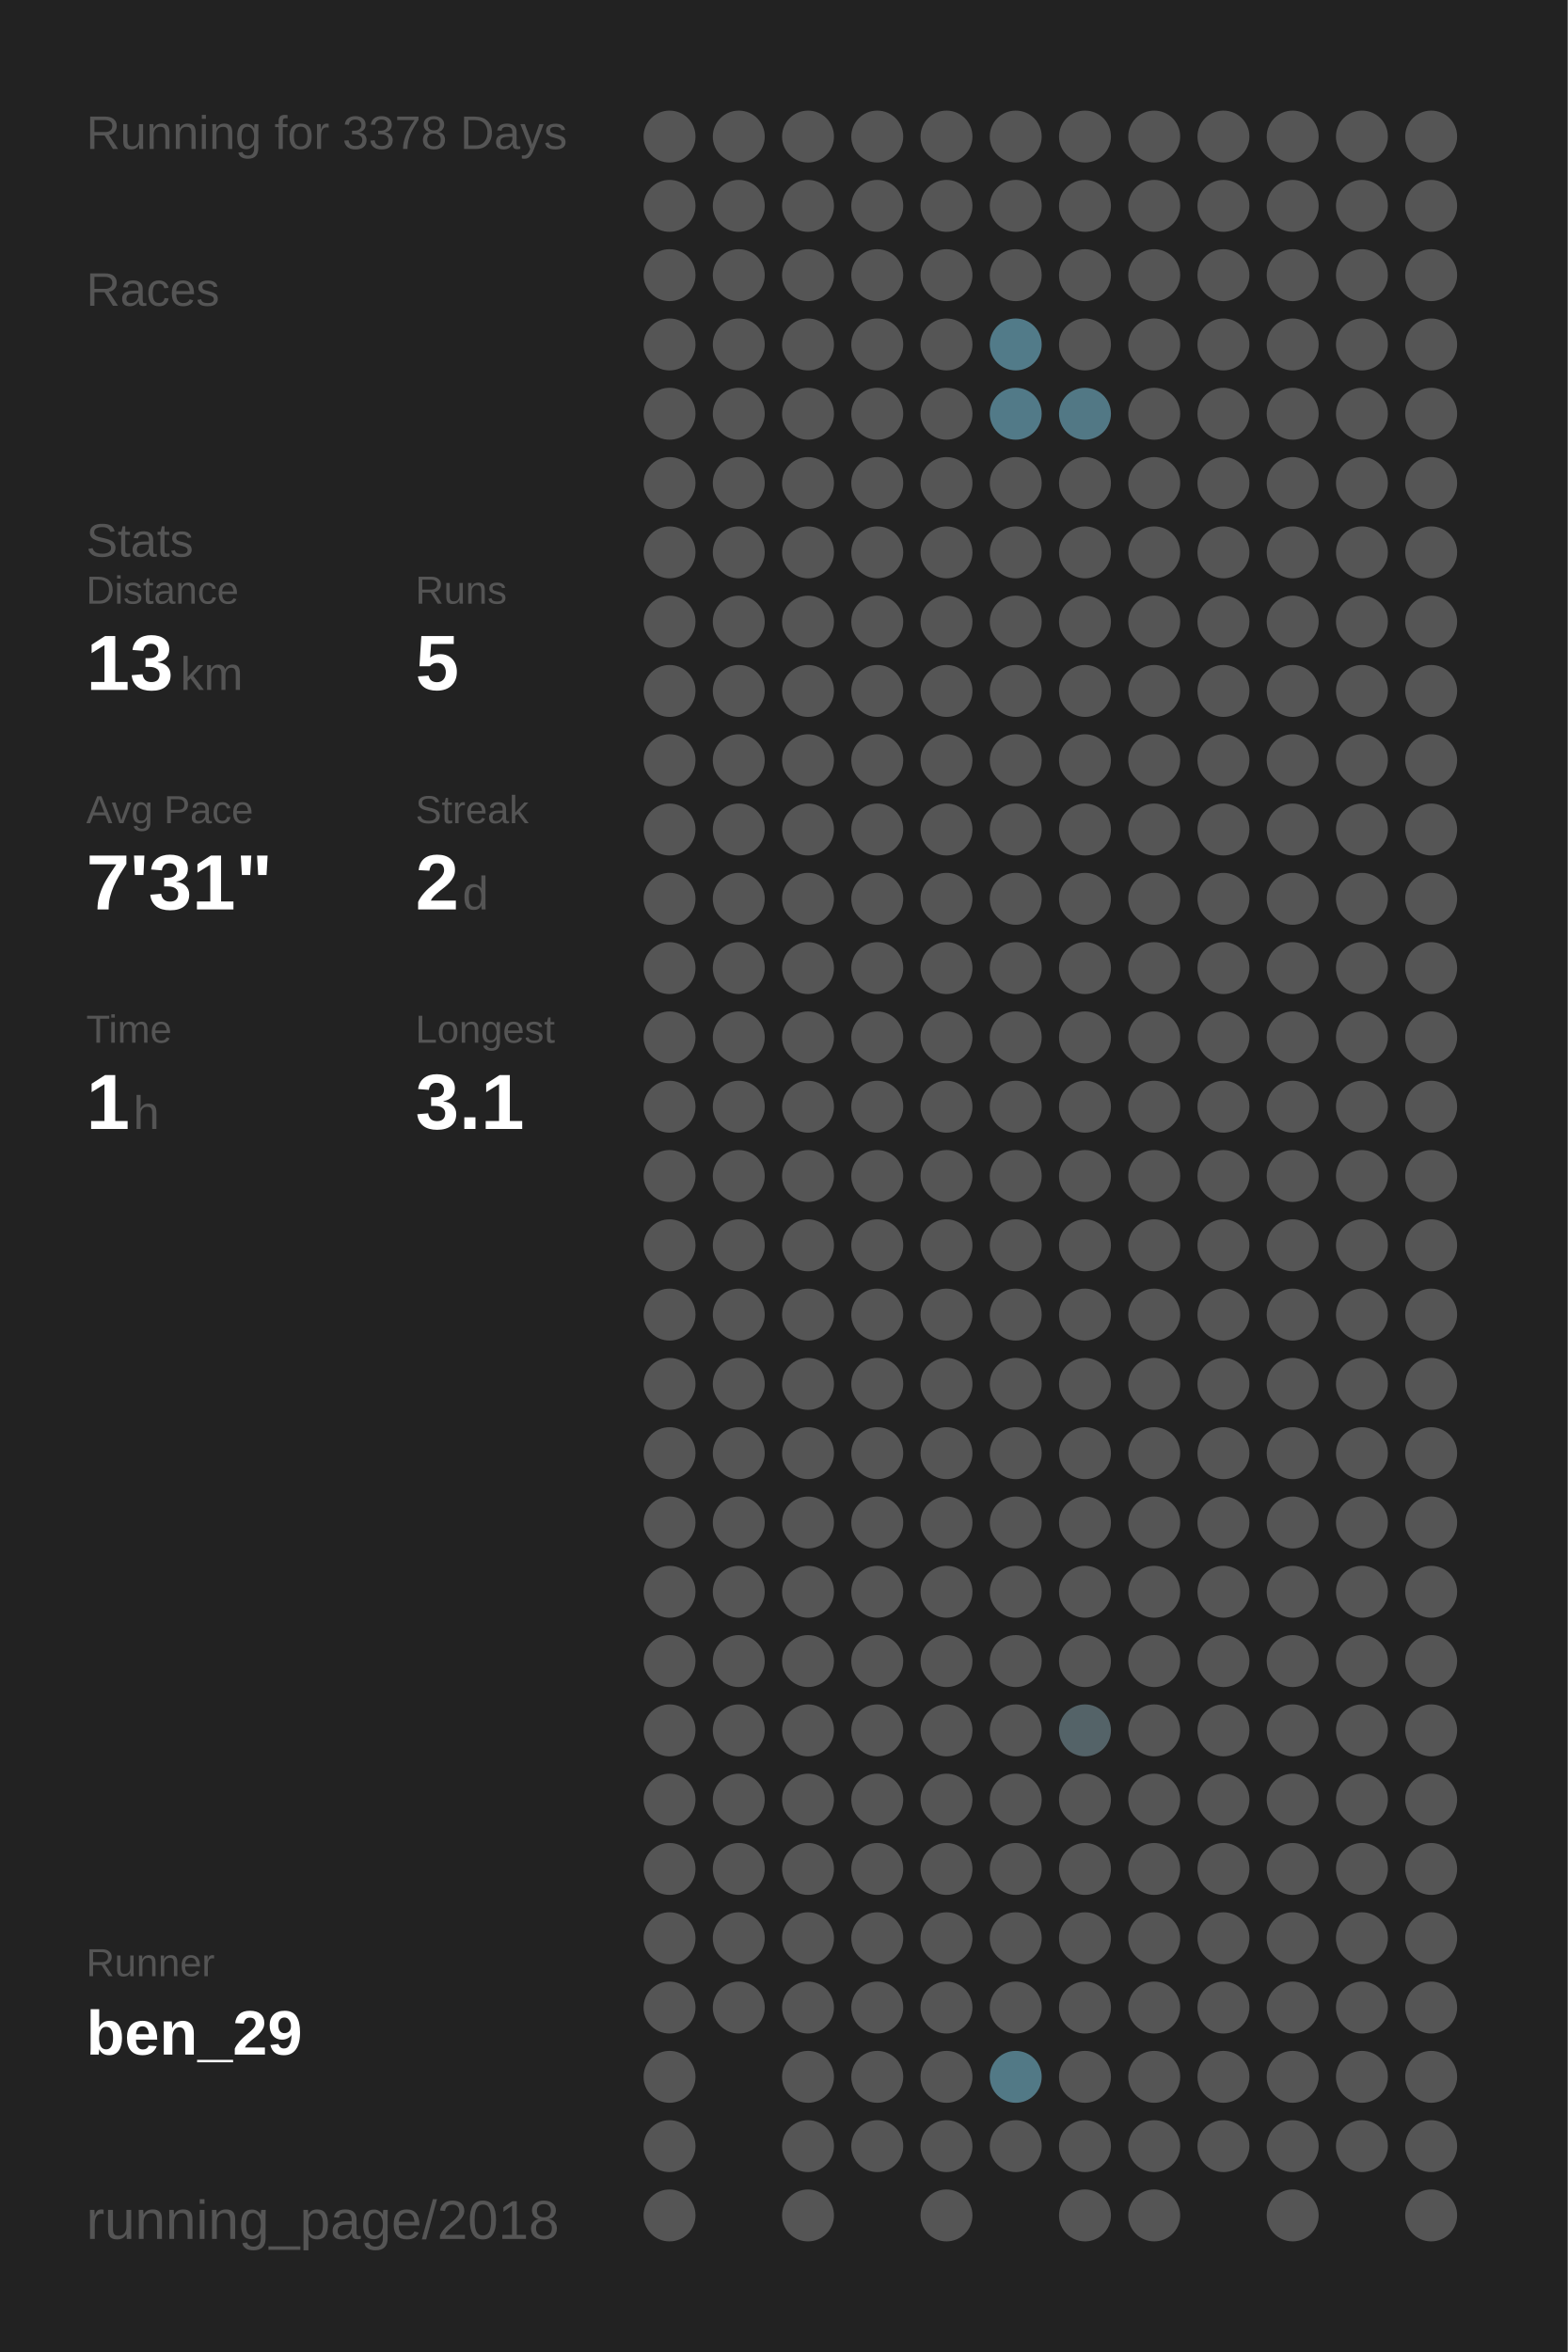
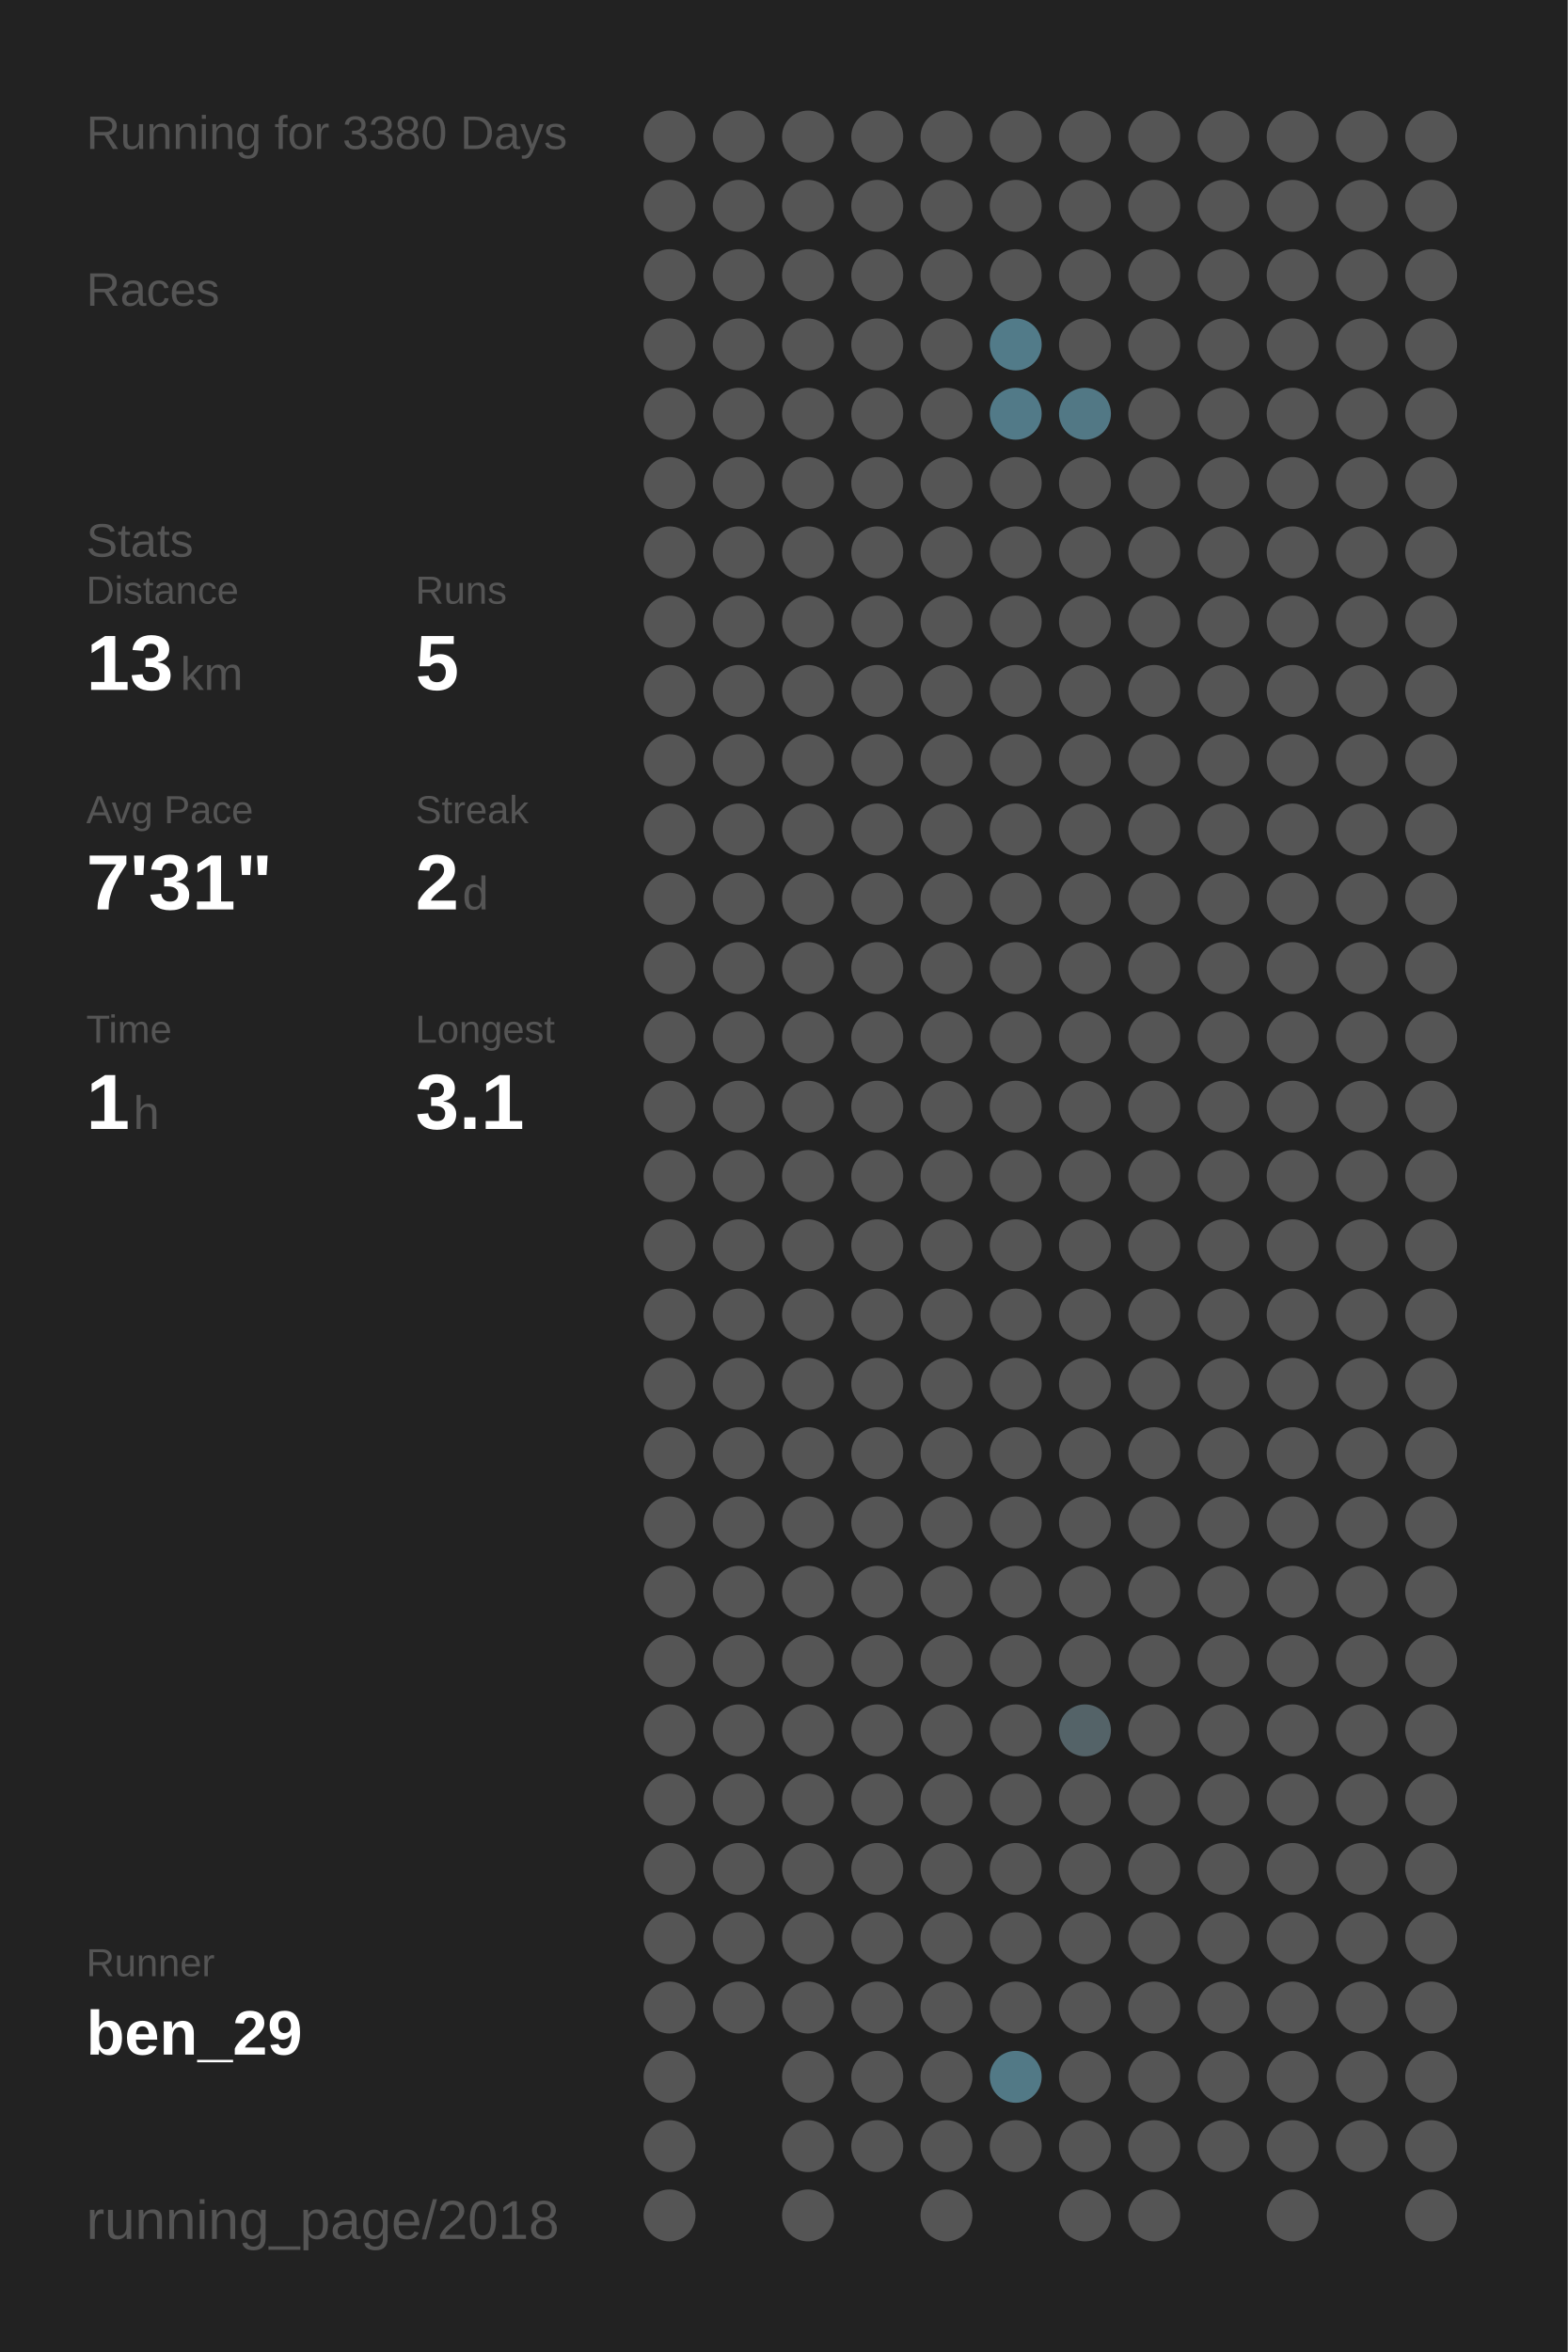
<svg xmlns="http://www.w3.org/2000/svg" baseProfile="full" height="300mm" version="1.1" viewBox="0,0,200,300" width="200mm">
  <defs />
  <rect fill="#222222" height="300" width="200" x="0" y="0" />
-   <text fill="#555555" style="font-size:6px; font-family:Arial;" x="11" y="19">Running for 3378 Days</text>
+   <text fill="#555555" style="font-size:6px; font-family:Arial;" x="11" y="19">Running for 3380 Days</text>
  <text fill="#555555" style="font-size:6px; font-family:Arial;" x="11" y="39">Races</text>
  <text fill="#555555" style="font-size:6px; font-family:Arial;" x="11" y="71">Stats</text>
  <text fill="#555555" style="font-size:5px; font-family:Arial;" x="11" y="77">Distance</text>
  <text fill="#FFFFFF" style="font-size:10px; font-family:Arial; font-weight:bold;" x="11" y="88">13</text>
  <text fill="#555555" style="font-size:6px; font-family:Arial;" x="23" y="88">km</text>
  <text fill="#555555" style="font-size:5px; font-family:Arial;" x="53" y="77">Runs</text>
  <text fill="#FFFFFF" style="font-size:10px; font-family:Arial; font-weight:bold;" x="53" y="88">5</text>
  <text fill="#555555" style="font-size:5px; font-family:Arial;" x="11" y="105">Avg Pace</text>
  <text fill="#FFFFFF" style="font-size:10px; font-family:Arial; font-weight:bold;" x="11" y="116">7'31"</text>
  <text fill="#555555" style="font-size:5px; font-family:Arial;" x="53" y="105">Streak</text>
  <text fill="#FFFFFF" style="font-size:10px; font-family:Arial; font-weight:bold;" x="53" y="116">2</text>
  <text fill="#555555" style="font-size:6px; font-family:Arial;" x="59" y="116">d</text>
  <text fill="#555555" style="font-size:5px; font-family:Arial;" x="11" y="133">Time</text>
  <text fill="#FFFFFF" style="font-size:10px; font-family:Arial; font-weight:bold;" x="11" y="144">1</text>
  <text fill="#555555" style="font-size:6px; font-family:Arial;" x="17" y="144">h</text>
  <text fill="#555555" style="font-size:5px; font-family:Arial;" x="53" y="133">Longest</text>
  <text fill="#FFFFFF" style="font-size:10px; font-family:Arial; font-weight:bold;" x="53" y="144">3.1</text>
  <text fill="#555555" style="font-size:5px; font-family:Arial;" x="11" y="252.065">Runner</text>
  <text fill="#FFFFFF" style="font-size:8px; font-family:Arial; font-weight:bold;" x="11" y="262.065">ben_29</text>
  <text fill="#555555" style="font-size:7px; font-family:Arial;" x="11" y="285.581">running_page/2018</text>
  <circle cx="85.417" cy="17.419" fill="#555555" r="3.312" />
  <circle cx="85.417" cy="26.258" fill="#555555" r="3.312" />
  <circle cx="85.417" cy="35.097" fill="#555555" r="3.312" />
  <circle cx="85.417" cy="43.935" fill="#555555" r="3.312" />
  <circle cx="85.417" cy="52.774" fill="#555555" r="3.312" />
  <circle cx="85.417" cy="61.613" fill="#555555" r="3.312" />
  <circle cx="85.417" cy="70.452" fill="#555555" r="3.312" />
  <circle cx="85.417" cy="79.29" fill="#555555" r="3.312" />
  <circle cx="85.417" cy="88.129" fill="#555555" r="3.312" />
  <circle cx="85.417" cy="96.968" fill="#555555" r="3.312" />
  <circle cx="85.417" cy="105.806" fill="#555555" r="3.312" />
  <circle cx="85.417" cy="114.645" fill="#555555" r="3.312" />
  <circle cx="85.417" cy="123.484" fill="#555555" r="3.312" />
  <circle cx="85.417" cy="132.323" fill="#555555" r="3.312" />
  <circle cx="85.417" cy="141.161" fill="#555555" r="3.312" />
  <circle cx="85.417" cy="150" fill="#555555" r="3.312" />
  <circle cx="85.417" cy="158.839" fill="#555555" r="3.312" />
  <circle cx="85.417" cy="167.677" fill="#555555" r="3.312" />
  <circle cx="85.417" cy="176.516" fill="#555555" r="3.312" />
  <circle cx="85.417" cy="185.355" fill="#555555" r="3.312" />
  <circle cx="85.417" cy="194.194" fill="#555555" r="3.312" />
  <circle cx="85.417" cy="203.032" fill="#555555" r="3.312" />
  <circle cx="85.417" cy="211.871" fill="#555555" r="3.312" />
  <circle cx="85.417" cy="220.71" fill="#555555" r="3.312" />
  <circle cx="85.417" cy="229.548" fill="#555555" r="3.312" />
  <circle cx="85.417" cy="238.387" fill="#555555" r="3.312" />
  <circle cx="85.417" cy="247.226" fill="#555555" r="3.312" />
  <circle cx="85.417" cy="256.065" fill="#555555" r="3.312" />
  <circle cx="85.417" cy="264.903" fill="#555555" r="3.312" />
  <circle cx="85.417" cy="273.742" fill="#555555" r="3.312" />
  <circle cx="85.417" cy="282.581" fill="#555555" r="3.312" />
  <circle cx="94.25" cy="17.419" fill="#555555" r="3.312" />
  <circle cx="94.25" cy="26.258" fill="#555555" r="3.312" />
  <circle cx="94.25" cy="35.097" fill="#555555" r="3.312" />
  <circle cx="94.25" cy="43.935" fill="#555555" r="3.312" />
  <circle cx="94.25" cy="52.774" fill="#555555" r="3.312" />
  <circle cx="94.25" cy="61.613" fill="#555555" r="3.312" />
  <circle cx="94.25" cy="70.452" fill="#555555" r="3.312" />
  <circle cx="94.25" cy="79.29" fill="#555555" r="3.312" />
  <circle cx="94.25" cy="88.129" fill="#555555" r="3.312" />
  <circle cx="94.25" cy="96.968" fill="#555555" r="3.312" />
  <circle cx="94.25" cy="105.806" fill="#555555" r="3.312" />
  <circle cx="94.25" cy="114.645" fill="#555555" r="3.312" />
  <circle cx="94.25" cy="123.484" fill="#555555" r="3.312" />
  <circle cx="94.25" cy="132.323" fill="#555555" r="3.312" />
  <circle cx="94.25" cy="141.161" fill="#555555" r="3.312" />
  <circle cx="94.25" cy="150" fill="#555555" r="3.312" />
  <circle cx="94.25" cy="158.839" fill="#555555" r="3.312" />
  <circle cx="94.25" cy="167.677" fill="#555555" r="3.312" />
  <circle cx="94.25" cy="176.516" fill="#555555" r="3.312" />
  <circle cx="94.25" cy="185.355" fill="#555555" r="3.312" />
  <circle cx="94.25" cy="194.194" fill="#555555" r="3.312" />
  <circle cx="94.25" cy="203.032" fill="#555555" r="3.312" />
  <circle cx="94.25" cy="211.871" fill="#555555" r="3.312" />
  <circle cx="94.25" cy="220.71" fill="#555555" r="3.312" />
  <circle cx="94.25" cy="229.548" fill="#555555" r="3.312" />
  <circle cx="94.25" cy="238.387" fill="#555555" r="3.312" />
  <circle cx="94.25" cy="247.226" fill="#555555" r="3.312" />
  <circle cx="94.25" cy="256.065" fill="#555555" r="3.312" />
  <circle cx="103.083" cy="17.419" fill="#555555" r="3.312" />
  <circle cx="103.083" cy="26.258" fill="#555555" r="3.312" />
  <circle cx="103.083" cy="35.097" fill="#555555" r="3.312" />
  <circle cx="103.083" cy="43.935" fill="#555555" r="3.312" />
  <circle cx="103.083" cy="52.774" fill="#555555" r="3.312" />
  <circle cx="103.083" cy="61.613" fill="#555555" r="3.312" />
  <circle cx="103.083" cy="70.452" fill="#555555" r="3.312" />
  <circle cx="103.083" cy="79.29" fill="#555555" r="3.312" />
  <circle cx="103.083" cy="88.129" fill="#555555" r="3.312" />
  <circle cx="103.083" cy="96.968" fill="#555555" r="3.312" />
  <circle cx="103.083" cy="105.806" fill="#555555" r="3.312" />
  <circle cx="103.083" cy="114.645" fill="#555555" r="3.312" />
  <circle cx="103.083" cy="123.484" fill="#555555" r="3.312" />
  <circle cx="103.083" cy="132.323" fill="#555555" r="3.312" />
  <circle cx="103.083" cy="141.161" fill="#555555" r="3.312" />
  <circle cx="103.083" cy="150" fill="#555555" r="3.312" />
  <circle cx="103.083" cy="158.839" fill="#555555" r="3.312" />
  <circle cx="103.083" cy="167.677" fill="#555555" r="3.312" />
  <circle cx="103.083" cy="176.516" fill="#555555" r="3.312" />
  <circle cx="103.083" cy="185.355" fill="#555555" r="3.312" />
  <circle cx="103.083" cy="194.194" fill="#555555" r="3.312" />
  <circle cx="103.083" cy="203.032" fill="#555555" r="3.312" />
  <circle cx="103.083" cy="211.871" fill="#555555" r="3.312" />
  <circle cx="103.083" cy="220.71" fill="#555555" r="3.312" />
  <circle cx="103.083" cy="229.548" fill="#555555" r="3.312" />
  <circle cx="103.083" cy="238.387" fill="#555555" r="3.312" />
  <circle cx="103.083" cy="247.226" fill="#555555" r="3.312" />
  <circle cx="103.083" cy="256.065" fill="#555555" r="3.312" />
  <circle cx="103.083" cy="264.903" fill="#555555" r="3.312" />
  <circle cx="103.083" cy="273.742" fill="#555555" r="3.312" />
  <circle cx="103.083" cy="282.581" fill="#555555" r="3.312" />
  <circle cx="111.917" cy="17.419" fill="#555555" r="3.312" />
  <circle cx="111.917" cy="26.258" fill="#555555" r="3.312" />
  <circle cx="111.917" cy="35.097" fill="#555555" r="3.312" />
  <circle cx="111.917" cy="43.935" fill="#555555" r="3.312" />
  <circle cx="111.917" cy="52.774" fill="#555555" r="3.312" />
  <circle cx="111.917" cy="61.613" fill="#555555" r="3.312" />
  <circle cx="111.917" cy="70.452" fill="#555555" r="3.312" />
  <circle cx="111.917" cy="79.29" fill="#555555" r="3.312" />
  <circle cx="111.917" cy="88.129" fill="#555555" r="3.312" />
  <circle cx="111.917" cy="96.968" fill="#555555" r="3.312" />
  <circle cx="111.917" cy="105.806" fill="#555555" r="3.312" />
  <circle cx="111.917" cy="114.645" fill="#555555" r="3.312" />
  <circle cx="111.917" cy="123.484" fill="#555555" r="3.312" />
  <circle cx="111.917" cy="132.323" fill="#555555" r="3.312" />
  <circle cx="111.917" cy="141.161" fill="#555555" r="3.312" />
  <circle cx="111.917" cy="150" fill="#555555" r="3.312" />
  <circle cx="111.917" cy="158.839" fill="#555555" r="3.312" />
  <circle cx="111.917" cy="167.677" fill="#555555" r="3.312" />
  <circle cx="111.917" cy="176.516" fill="#555555" r="3.312" />
  <circle cx="111.917" cy="185.355" fill="#555555" r="3.312" />
  <circle cx="111.917" cy="194.194" fill="#555555" r="3.312" />
  <circle cx="111.917" cy="203.032" fill="#555555" r="3.312" />
  <circle cx="111.917" cy="211.871" fill="#555555" r="3.312" />
  <circle cx="111.917" cy="220.71" fill="#555555" r="3.312" />
  <circle cx="111.917" cy="229.548" fill="#555555" r="3.312" />
  <circle cx="111.917" cy="238.387" fill="#555555" r="3.312" />
  <circle cx="111.917" cy="247.226" fill="#555555" r="3.312" />
  <circle cx="111.917" cy="256.065" fill="#555555" r="3.312" />
  <circle cx="111.917" cy="264.903" fill="#555555" r="3.312" />
  <circle cx="111.917" cy="273.742" fill="#555555" r="3.312" />
  <circle cx="120.75" cy="17.419" fill="#555555" r="3.312" />
  <circle cx="120.75" cy="26.258" fill="#555555" r="3.312" />
  <circle cx="120.75" cy="35.097" fill="#555555" r="3.312" />
  <circle cx="120.75" cy="43.935" fill="#555555" r="3.312" />
  <circle cx="120.75" cy="52.774" fill="#555555" r="3.312" />
  <circle cx="120.75" cy="61.613" fill="#555555" r="3.312" />
  <circle cx="120.75" cy="70.452" fill="#555555" r="3.312" />
  <circle cx="120.75" cy="79.29" fill="#555555" r="3.312" />
  <circle cx="120.75" cy="88.129" fill="#555555" r="3.312" />
  <circle cx="120.75" cy="96.968" fill="#555555" r="3.312" />
  <circle cx="120.75" cy="105.806" fill="#555555" r="3.312" />
  <circle cx="120.75" cy="114.645" fill="#555555" r="3.312" />
  <circle cx="120.75" cy="123.484" fill="#555555" r="3.312" />
  <circle cx="120.75" cy="132.323" fill="#555555" r="3.312" />
  <circle cx="120.75" cy="141.161" fill="#555555" r="3.312" />
  <circle cx="120.75" cy="150" fill="#555555" r="3.312" />
  <circle cx="120.75" cy="158.839" fill="#555555" r="3.312" />
  <circle cx="120.75" cy="167.677" fill="#555555" r="3.312" />
  <circle cx="120.75" cy="176.516" fill="#555555" r="3.312" />
  <circle cx="120.75" cy="185.355" fill="#555555" r="3.312" />
  <circle cx="120.75" cy="194.194" fill="#555555" r="3.312" />
  <circle cx="120.75" cy="203.032" fill="#555555" r="3.312" />
  <circle cx="120.75" cy="211.871" fill="#555555" r="3.312" />
  <circle cx="120.75" cy="220.71" fill="#555555" r="3.312" />
  <circle cx="120.75" cy="229.548" fill="#555555" r="3.312" />
  <circle cx="120.75" cy="238.387" fill="#555555" r="3.312" />
  <circle cx="120.75" cy="247.226" fill="#555555" r="3.312" />
  <circle cx="120.75" cy="256.065" fill="#555555" r="3.312" />
  <circle cx="120.75" cy="264.903" fill="#555555" r="3.312" />
  <circle cx="120.75" cy="273.742" fill="#555555" r="3.312" />
  <circle cx="120.75" cy="282.581" fill="#555555" r="3.312" />
  <circle cx="129.583" cy="17.419" fill="#555555" r="3.312" />
  <circle cx="129.583" cy="26.258" fill="#555555" r="3.312" />
  <circle cx="129.583" cy="35.097" fill="#555555" r="3.312" />
  <circle cx="129.583" cy="43.935" fill="#527b89" r="3.312" />
  <circle cx="129.583" cy="52.774" fill="#527a88" r="3.312" />
  <circle cx="129.583" cy="61.613" fill="#555555" r="3.312" />
  <circle cx="129.583" cy="70.452" fill="#555555" r="3.312" />
  <circle cx="129.583" cy="79.29" fill="#555555" r="3.312" />
  <circle cx="129.583" cy="88.129" fill="#555555" r="3.312" />
  <circle cx="129.583" cy="96.968" fill="#555555" r="3.312" />
  <circle cx="129.583" cy="105.806" fill="#555555" r="3.312" />
  <circle cx="129.583" cy="114.645" fill="#555555" r="3.312" />
  <circle cx="129.583" cy="123.484" fill="#555555" r="3.312" />
  <circle cx="129.583" cy="132.323" fill="#555555" r="3.312" />
  <circle cx="129.583" cy="141.161" fill="#555555" r="3.312" />
  <circle cx="129.583" cy="150" fill="#555555" r="3.312" />
  <circle cx="129.583" cy="158.839" fill="#555555" r="3.312" />
  <circle cx="129.583" cy="167.677" fill="#555555" r="3.312" />
  <circle cx="129.583" cy="176.516" fill="#555555" r="3.312" />
  <circle cx="129.583" cy="185.355" fill="#555555" r="3.312" />
  <circle cx="129.583" cy="194.194" fill="#555555" r="3.312" />
  <circle cx="129.583" cy="203.032" fill="#555555" r="3.312" />
  <circle cx="129.583" cy="211.871" fill="#555555" r="3.312" />
  <circle cx="129.583" cy="220.71" fill="#555555" r="3.312" />
  <circle cx="129.583" cy="229.548" fill="#555555" r="3.312" />
  <circle cx="129.583" cy="238.387" fill="#555555" r="3.312" />
  <circle cx="129.583" cy="247.226" fill="#555555" r="3.312" />
  <circle cx="129.583" cy="256.065" fill="#555555" r="3.312" />
  <circle cx="129.583" cy="264.903" fill="#527986" r="3.312" />
  <circle cx="129.583" cy="273.742" fill="#555555" r="3.312" />
  <circle cx="138.417" cy="17.419" fill="#555555" r="3.312" />
  <circle cx="138.417" cy="26.258" fill="#555555" r="3.312" />
  <circle cx="138.417" cy="35.097" fill="#555555" r="3.312" />
  <circle cx="138.417" cy="43.935" fill="#555555" r="3.312" />
  <circle cx="138.417" cy="52.774" fill="#527885" r="3.312" />
  <circle cx="138.417" cy="61.613" fill="#555555" r="3.312" />
  <circle cx="138.417" cy="70.452" fill="#555555" r="3.312" />
  <circle cx="138.417" cy="79.29" fill="#555555" r="3.312" />
  <circle cx="138.417" cy="88.129" fill="#555555" r="3.312" />
  <circle cx="138.417" cy="96.968" fill="#555555" r="3.312" />
  <circle cx="138.417" cy="105.806" fill="#555555" r="3.312" />
  <circle cx="138.417" cy="114.645" fill="#555555" r="3.312" />
  <circle cx="138.417" cy="123.484" fill="#555555" r="3.312" />
  <circle cx="138.417" cy="132.323" fill="#555555" r="3.312" />
  <circle cx="138.417" cy="141.161" fill="#555555" r="3.312" />
  <circle cx="138.417" cy="150" fill="#555555" r="3.312" />
  <circle cx="138.417" cy="158.839" fill="#555555" r="3.312" />
  <circle cx="138.417" cy="167.677" fill="#555555" r="3.312" />
  <circle cx="138.417" cy="176.516" fill="#555555" r="3.312" />
  <circle cx="138.417" cy="185.355" fill="#555555" r="3.312" />
  <circle cx="138.417" cy="194.194" fill="#555555" r="3.312" />
  <circle cx="138.417" cy="203.032" fill="#555555" r="3.312" />
  <circle cx="138.417" cy="211.871" fill="#555555" r="3.312" />
  <circle cx="138.417" cy="220.71" fill="#546368" r="3.312" />
  <circle cx="138.417" cy="229.548" fill="#555555" r="3.312" />
  <circle cx="138.417" cy="238.387" fill="#555555" r="3.312" />
  <circle cx="138.417" cy="247.226" fill="#555555" r="3.312" />
  <circle cx="138.417" cy="256.065" fill="#555555" r="3.312" />
  <circle cx="138.417" cy="264.903" fill="#555555" r="3.312" />
  <circle cx="138.417" cy="273.742" fill="#555555" r="3.312" />
  <circle cx="138.417" cy="282.581" fill="#555555" r="3.312" />
  <circle cx="147.25" cy="17.419" fill="#555555" r="3.312" />
  <circle cx="147.25" cy="26.258" fill="#555555" r="3.312" />
  <circle cx="147.25" cy="35.097" fill="#555555" r="3.312" />
  <circle cx="147.25" cy="43.935" fill="#555555" r="3.312" />
  <circle cx="147.25" cy="52.774" fill="#555555" r="3.312" />
  <circle cx="147.25" cy="61.613" fill="#555555" r="3.312" />
  <circle cx="147.25" cy="70.452" fill="#555555" r="3.312" />
  <circle cx="147.25" cy="79.29" fill="#555555" r="3.312" />
  <circle cx="147.25" cy="88.129" fill="#555555" r="3.312" />
  <circle cx="147.25" cy="96.968" fill="#555555" r="3.312" />
  <circle cx="147.25" cy="105.806" fill="#555555" r="3.312" />
  <circle cx="147.25" cy="114.645" fill="#555555" r="3.312" />
  <circle cx="147.25" cy="123.484" fill="#555555" r="3.312" />
  <circle cx="147.25" cy="132.323" fill="#555555" r="3.312" />
  <circle cx="147.25" cy="141.161" fill="#555555" r="3.312" />
  <circle cx="147.25" cy="150" fill="#555555" r="3.312" />
  <circle cx="147.25" cy="158.839" fill="#555555" r="3.312" />
  <circle cx="147.25" cy="167.677" fill="#555555" r="3.312" />
  <circle cx="147.25" cy="176.516" fill="#555555" r="3.312" />
  <circle cx="147.25" cy="185.355" fill="#555555" r="3.312" />
  <circle cx="147.25" cy="194.194" fill="#555555" r="3.312" />
  <circle cx="147.25" cy="203.032" fill="#555555" r="3.312" />
  <circle cx="147.25" cy="211.871" fill="#555555" r="3.312" />
  <circle cx="147.25" cy="220.71" fill="#555555" r="3.312" />
  <circle cx="147.25" cy="229.548" fill="#555555" r="3.312" />
  <circle cx="147.25" cy="238.387" fill="#555555" r="3.312" />
  <circle cx="147.25" cy="247.226" fill="#555555" r="3.312" />
  <circle cx="147.25" cy="256.065" fill="#555555" r="3.312" />
  <circle cx="147.25" cy="264.903" fill="#555555" r="3.312" />
  <circle cx="147.25" cy="273.742" fill="#555555" r="3.312" />
  <circle cx="147.25" cy="282.581" fill="#555555" r="3.312" />
  <circle cx="156.083" cy="17.419" fill="#555555" r="3.312" />
  <circle cx="156.083" cy="26.258" fill="#555555" r="3.312" />
  <circle cx="156.083" cy="35.097" fill="#555555" r="3.312" />
  <circle cx="156.083" cy="43.935" fill="#555555" r="3.312" />
  <circle cx="156.083" cy="52.774" fill="#555555" r="3.312" />
  <circle cx="156.083" cy="61.613" fill="#555555" r="3.312" />
  <circle cx="156.083" cy="70.452" fill="#555555" r="3.312" />
  <circle cx="156.083" cy="79.29" fill="#555555" r="3.312" />
  <circle cx="156.083" cy="88.129" fill="#555555" r="3.312" />
  <circle cx="156.083" cy="96.968" fill="#555555" r="3.312" />
  <circle cx="156.083" cy="105.806" fill="#555555" r="3.312" />
  <circle cx="156.083" cy="114.645" fill="#555555" r="3.312" />
  <circle cx="156.083" cy="123.484" fill="#555555" r="3.312" />
  <circle cx="156.083" cy="132.323" fill="#555555" r="3.312" />
  <circle cx="156.083" cy="141.161" fill="#555555" r="3.312" />
  <circle cx="156.083" cy="150" fill="#555555" r="3.312" />
  <circle cx="156.083" cy="158.839" fill="#555555" r="3.312" />
  <circle cx="156.083" cy="167.677" fill="#555555" r="3.312" />
  <circle cx="156.083" cy="176.516" fill="#555555" r="3.312" />
  <circle cx="156.083" cy="185.355" fill="#555555" r="3.312" />
  <circle cx="156.083" cy="194.194" fill="#555555" r="3.312" />
  <circle cx="156.083" cy="203.032" fill="#555555" r="3.312" />
  <circle cx="156.083" cy="211.871" fill="#555555" r="3.312" />
  <circle cx="156.083" cy="220.71" fill="#555555" r="3.312" />
  <circle cx="156.083" cy="229.548" fill="#555555" r="3.312" />
  <circle cx="156.083" cy="238.387" fill="#555555" r="3.312" />
  <circle cx="156.083" cy="247.226" fill="#555555" r="3.312" />
  <circle cx="156.083" cy="256.065" fill="#555555" r="3.312" />
  <circle cx="156.083" cy="264.903" fill="#555555" r="3.312" />
  <circle cx="156.083" cy="273.742" fill="#555555" r="3.312" />
  <circle cx="164.917" cy="17.419" fill="#555555" r="3.312" />
  <circle cx="164.917" cy="26.258" fill="#555555" r="3.312" />
  <circle cx="164.917" cy="35.097" fill="#555555" r="3.312" />
  <circle cx="164.917" cy="43.935" fill="#555555" r="3.312" />
  <circle cx="164.917" cy="52.774" fill="#555555" r="3.312" />
  <circle cx="164.917" cy="61.613" fill="#555555" r="3.312" />
  <circle cx="164.917" cy="70.452" fill="#555555" r="3.312" />
  <circle cx="164.917" cy="79.29" fill="#555555" r="3.312" />
  <circle cx="164.917" cy="88.129" fill="#555555" r="3.312" />
  <circle cx="164.917" cy="96.968" fill="#555555" r="3.312" />
  <circle cx="164.917" cy="105.806" fill="#555555" r="3.312" />
  <circle cx="164.917" cy="114.645" fill="#555555" r="3.312" />
  <circle cx="164.917" cy="123.484" fill="#555555" r="3.312" />
  <circle cx="164.917" cy="132.323" fill="#555555" r="3.312" />
  <circle cx="164.917" cy="141.161" fill="#555555" r="3.312" />
  <circle cx="164.917" cy="150" fill="#555555" r="3.312" />
  <circle cx="164.917" cy="158.839" fill="#555555" r="3.312" />
  <circle cx="164.917" cy="167.677" fill="#555555" r="3.312" />
  <circle cx="164.917" cy="176.516" fill="#555555" r="3.312" />
  <circle cx="164.917" cy="185.355" fill="#555555" r="3.312" />
  <circle cx="164.917" cy="194.194" fill="#555555" r="3.312" />
  <circle cx="164.917" cy="203.032" fill="#555555" r="3.312" />
  <circle cx="164.917" cy="211.871" fill="#555555" r="3.312" />
  <circle cx="164.917" cy="220.71" fill="#555555" r="3.312" />
  <circle cx="164.917" cy="229.548" fill="#555555" r="3.312" />
  <circle cx="164.917" cy="238.387" fill="#555555" r="3.312" />
  <circle cx="164.917" cy="247.226" fill="#555555" r="3.312" />
  <circle cx="164.917" cy="256.065" fill="#555555" r="3.312" />
  <circle cx="164.917" cy="264.903" fill="#555555" r="3.312" />
  <circle cx="164.917" cy="273.742" fill="#555555" r="3.312" />
  <circle cx="164.917" cy="282.581" fill="#555555" r="3.312" />
  <circle cx="173.75" cy="17.419" fill="#555555" r="3.312" />
  <circle cx="173.75" cy="26.258" fill="#555555" r="3.312" />
  <circle cx="173.75" cy="35.097" fill="#555555" r="3.312" />
  <circle cx="173.75" cy="43.935" fill="#555555" r="3.312" />
  <circle cx="173.75" cy="52.774" fill="#555555" r="3.312" />
  <circle cx="173.75" cy="61.613" fill="#555555" r="3.312" />
  <circle cx="173.75" cy="70.452" fill="#555555" r="3.312" />
  <circle cx="173.75" cy="79.29" fill="#555555" r="3.312" />
  <circle cx="173.75" cy="88.129" fill="#555555" r="3.312" />
  <circle cx="173.75" cy="96.968" fill="#555555" r="3.312" />
  <circle cx="173.75" cy="105.806" fill="#555555" r="3.312" />
  <circle cx="173.75" cy="114.645" fill="#555555" r="3.312" />
  <circle cx="173.75" cy="123.484" fill="#555555" r="3.312" />
  <circle cx="173.75" cy="132.323" fill="#555555" r="3.312" />
  <circle cx="173.75" cy="141.161" fill="#555555" r="3.312" />
  <circle cx="173.75" cy="150" fill="#555555" r="3.312" />
  <circle cx="173.75" cy="158.839" fill="#555555" r="3.312" />
  <circle cx="173.75" cy="167.677" fill="#555555" r="3.312" />
  <circle cx="173.75" cy="176.516" fill="#555555" r="3.312" />
  <circle cx="173.75" cy="185.355" fill="#555555" r="3.312" />
  <circle cx="173.75" cy="194.194" fill="#555555" r="3.312" />
  <circle cx="173.75" cy="203.032" fill="#555555" r="3.312" />
  <circle cx="173.75" cy="211.871" fill="#555555" r="3.312" />
  <circle cx="173.75" cy="220.71" fill="#555555" r="3.312" />
  <circle cx="173.75" cy="229.548" fill="#555555" r="3.312" />
  <circle cx="173.75" cy="238.387" fill="#555555" r="3.312" />
  <circle cx="173.75" cy="247.226" fill="#555555" r="3.312" />
  <circle cx="173.75" cy="256.065" fill="#555555" r="3.312" />
  <circle cx="173.75" cy="264.903" fill="#555555" r="3.312" />
  <circle cx="173.75" cy="273.742" fill="#555555" r="3.312" />
  <circle cx="182.583" cy="17.419" fill="#555555" r="3.312" />
  <circle cx="182.583" cy="26.258" fill="#555555" r="3.312" />
  <circle cx="182.583" cy="35.097" fill="#555555" r="3.312" />
  <circle cx="182.583" cy="43.935" fill="#555555" r="3.312" />
  <circle cx="182.583" cy="52.774" fill="#555555" r="3.312" />
  <circle cx="182.583" cy="61.613" fill="#555555" r="3.312" />
  <circle cx="182.583" cy="70.452" fill="#555555" r="3.312" />
  <circle cx="182.583" cy="79.29" fill="#555555" r="3.312" />
  <circle cx="182.583" cy="88.129" fill="#555555" r="3.312" />
  <circle cx="182.583" cy="96.968" fill="#555555" r="3.312" />
  <circle cx="182.583" cy="105.806" fill="#555555" r="3.312" />
  <circle cx="182.583" cy="114.645" fill="#555555" r="3.312" />
  <circle cx="182.583" cy="123.484" fill="#555555" r="3.312" />
  <circle cx="182.583" cy="132.323" fill="#555555" r="3.312" />
  <circle cx="182.583" cy="141.161" fill="#555555" r="3.312" />
  <circle cx="182.583" cy="150" fill="#555555" r="3.312" />
  <circle cx="182.583" cy="158.839" fill="#555555" r="3.312" />
  <circle cx="182.583" cy="167.677" fill="#555555" r="3.312" />
  <circle cx="182.583" cy="176.516" fill="#555555" r="3.312" />
  <circle cx="182.583" cy="185.355" fill="#555555" r="3.312" />
  <circle cx="182.583" cy="194.194" fill="#555555" r="3.312" />
  <circle cx="182.583" cy="203.032" fill="#555555" r="3.312" />
  <circle cx="182.583" cy="211.871" fill="#555555" r="3.312" />
  <circle cx="182.583" cy="220.71" fill="#555555" r="3.312" />
  <circle cx="182.583" cy="229.548" fill="#555555" r="3.312" />
  <circle cx="182.583" cy="238.387" fill="#555555" r="3.312" />
  <circle cx="182.583" cy="247.226" fill="#555555" r="3.312" />
  <circle cx="182.583" cy="256.065" fill="#555555" r="3.312" />
  <circle cx="182.583" cy="264.903" fill="#555555" r="3.312" />
  <circle cx="182.583" cy="273.742" fill="#555555" r="3.312" />
  <circle cx="182.583" cy="282.581" fill="#555555" r="3.312" />
</svg>
